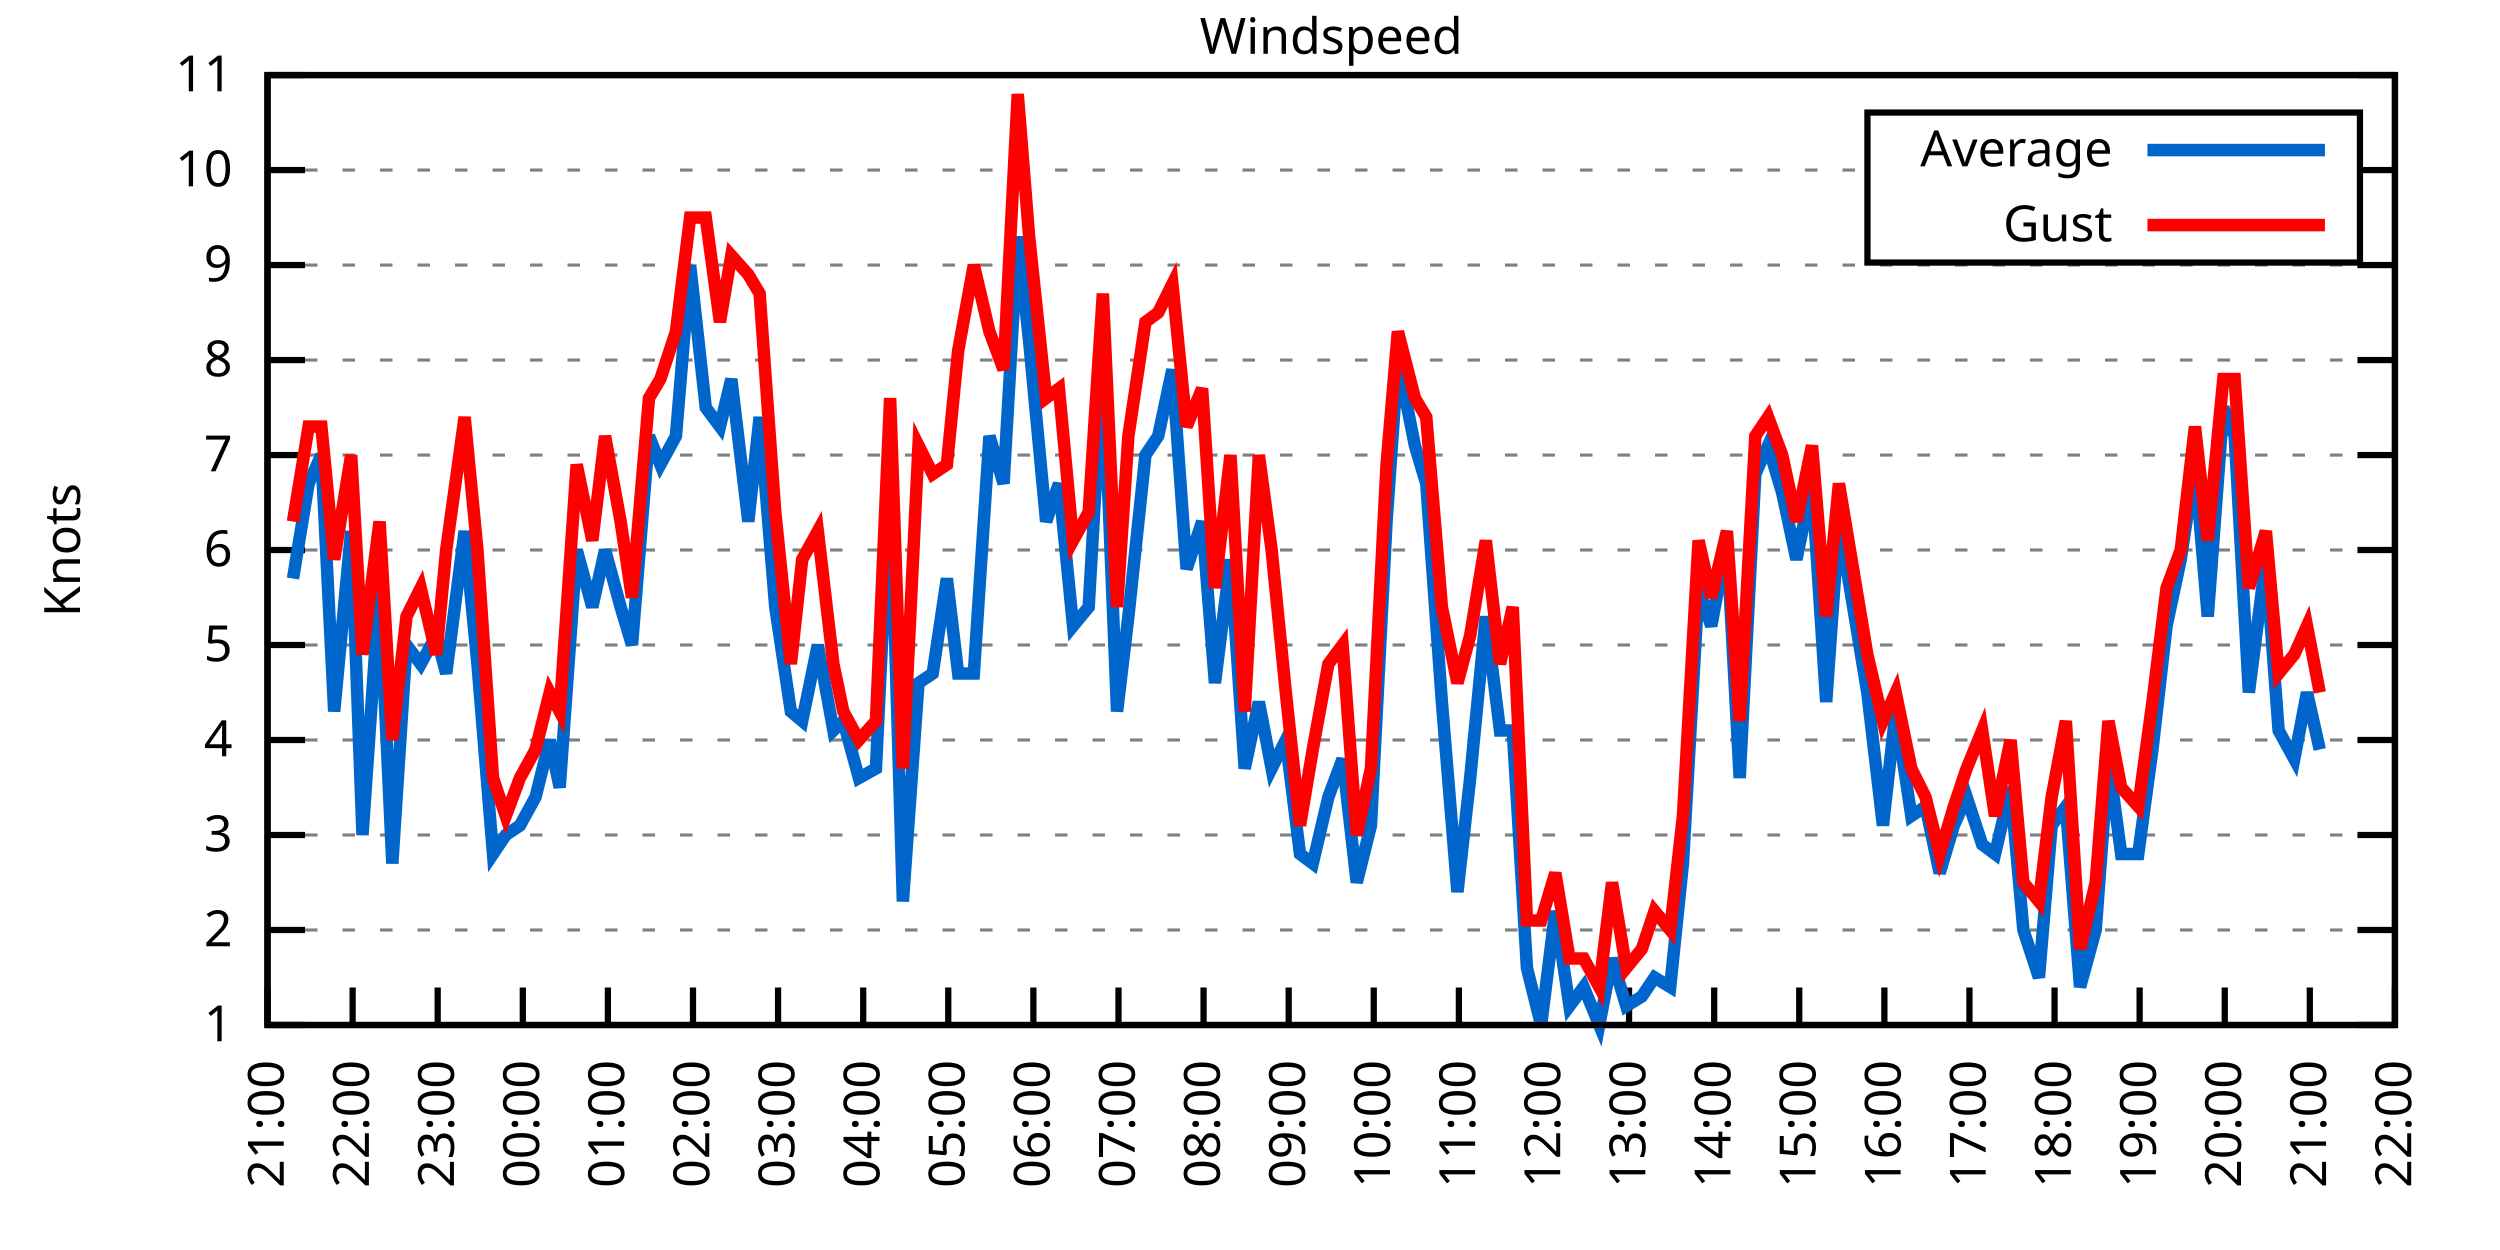
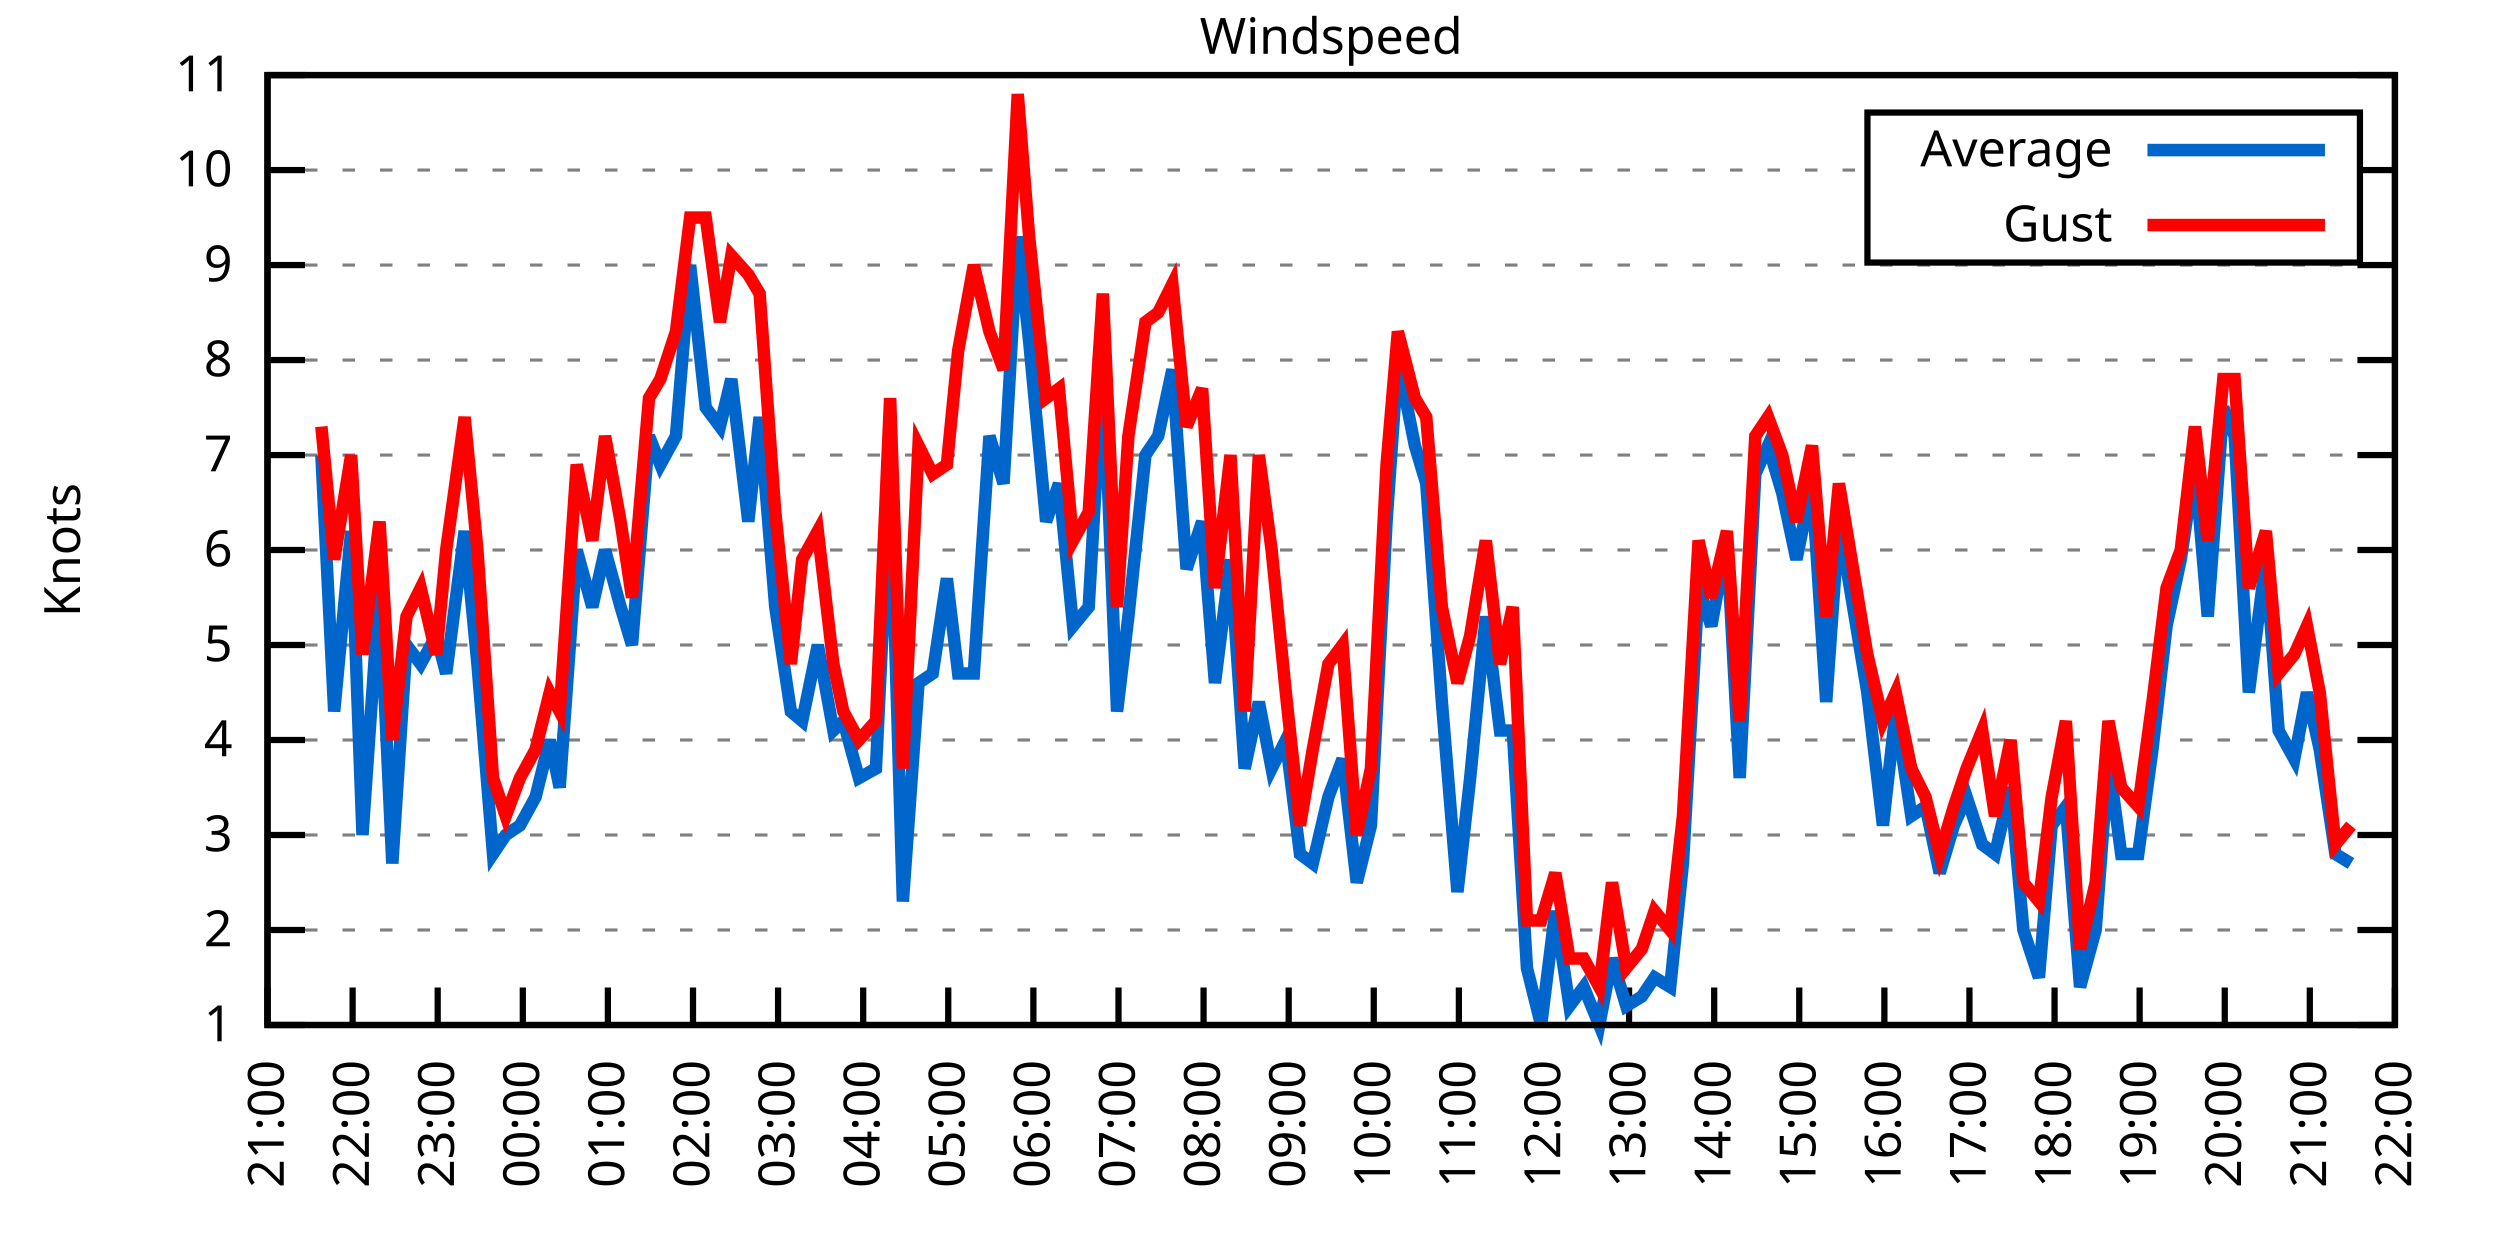
<svg xmlns="http://www.w3.org/2000/svg" xmlns:xlink="http://www.w3.org/1999/xlink" width="400" height="200" viewBox="0 0 400 200">
  <g id="gnuplot_canvas">
    <rect x="0" y="0" width="400" height="200" fill="none" />
    <defs>
      <circle id="gpDot" r="0.5" stroke-width="0.5" stroke="currentColor" />
      <path id="gpPt0" stroke-width="0.333" stroke="currentColor" d="M-1,0 h2 M0,-1 v2" />
      <path id="gpPt1" stroke-width="0.333" stroke="currentColor" d="M-1,-1 L1,1 M1,-1 L-1,1" />
      <path id="gpPt2" stroke-width="0.333" stroke="currentColor" d="M-1,0 L1,0 M0,-1 L0,1 M-1,-1 L1,1 M-1,1 L1,-1" />
      <rect id="gpPt3" stroke-width="0.333" stroke="currentColor" x="-1" y="-1" width="2" height="2" />
      <rect id="gpPt4" stroke-width="0.333" stroke="currentColor" fill="currentColor" x="-1" y="-1" width="2" height="2" />
      <circle id="gpPt5" stroke-width="0.333" stroke="currentColor" cx="0" cy="0" r="1" />
      <use xlink:href="#gpPt5" id="gpPt6" fill="currentColor" stroke="none" />
      <path id="gpPt7" stroke-width="0.333" stroke="currentColor" d="M0,-1.33 L-1.33,0.67 L1.33,0.67 z" />
      <use xlink:href="#gpPt7" id="gpPt8" fill="currentColor" stroke="none" />
      <use xlink:href="#gpPt7" id="gpPt9" stroke="currentColor" transform="rotate(180)" />
      <use xlink:href="#gpPt9" id="gpPt10" fill="currentColor" stroke="none" />
      <use xlink:href="#gpPt3" id="gpPt11" stroke="currentColor" transform="rotate(45)" />
      <use xlink:href="#gpPt11" id="gpPt12" fill="currentColor" stroke="none" />
      <path id="gpPt13" stroke-width="0.333" stroke="currentColor" d="M0,1.330 L1.265,0.411 L0.782,-1.067 L-0.782,-1.076 L-1.265,0.411 z" />
      <use xlink:href="#gpPt13" id="gpPt14" fill="currentColor" stroke="none" />
      <filter id="textbox" filterUnits="objectBoundingBox" x="0" y="0" height="1" width="1">
        <feFlood flood-color="white" flood-opacity="1" result="bgnd" />
        <feComposite in="SourceGraphic" in2="bgnd" operator="atop" />
      </filter>
      <filter id="greybox" filterUnits="objectBoundingBox" x="0" y="0" height="1" width="1">
        <feFlood flood-color="lightgrey" flood-opacity="1" result="grey" />
        <feComposite in="SourceGraphic" in2="grey" operator="atop" />
      </filter>
    </defs>
    <g fill="none" color="white" stroke="currentColor" stroke-width="1.00" stroke-linecap="butt" stroke-linejoin="miter">
</g>
    <g fill="none" color="black" stroke="currentColor" stroke-width="1.00" stroke-linecap="butt" stroke-linejoin="miter">
      <g stroke="none" shape-rendering="crispEdges">
        <polygon fill="rgb(255, 255, 255)" points="42.80,164.00 383.18,164.00 383.18,12.02 42.80,12.02 " />
      </g>
    </g>
    <g fill="none" color="black" stroke="currentColor" stroke-width="1.00" stroke-linecap="butt" stroke-linejoin="miter">
</g>
    <g fill="none" color="black" stroke="black" stroke-width="0.50" stroke-linecap="butt" stroke-linejoin="miter">
</g>
    <g fill="none" color="gray" stroke="currentColor" stroke-width="0.50" stroke-linecap="butt" stroke-linejoin="miter">
      <path stroke="gray" stroke-dasharray="2,4" class="gridline" d="M42.80,164.00 L383.19,164.00  " />
    </g>
    <g fill="none" color="gray" stroke="gray" stroke-width="1.00" stroke-linecap="butt" stroke-linejoin="miter">
</g>
    <g fill="none" color="black" stroke="currentColor" stroke-width="1.00" stroke-linecap="butt" stroke-linejoin="miter">
      <path stroke="black" d="M42.80,164.00 L48.80,164.00 M383.19,164.00 L377.19,164.00  " />
      <g transform="translate(37.20,166.60)" stroke="none" fill="black" font-family="Sans" font-size="8.00" text-anchor="end">
        <text>
          <tspan font-family="Sans"> 1</tspan>
        </text>
      </g>
    </g>
    <g fill="none" color="black" stroke="currentColor" stroke-width="1.00" stroke-linecap="butt" stroke-linejoin="miter">
</g>
    <g fill="none" color="black" stroke="black" stroke-width="0.50" stroke-linecap="butt" stroke-linejoin="miter">
</g>
    <g fill="none" color="gray" stroke="currentColor" stroke-width="0.50" stroke-linecap="butt" stroke-linejoin="miter">
      <path stroke="gray" stroke-dasharray="2,4" class="gridline" d="M42.80,148.80 L383.19,148.80  " />
    </g>
    <g fill="none" color="gray" stroke="gray" stroke-width="1.00" stroke-linecap="butt" stroke-linejoin="miter">
</g>
    <g fill="none" color="black" stroke="currentColor" stroke-width="1.00" stroke-linecap="butt" stroke-linejoin="miter">
      <path stroke="black" d="M42.80,148.80 L48.80,148.80 M383.19,148.80 L377.19,148.80  " />
      <g transform="translate(37.20,151.40)" stroke="none" fill="black" font-family="Sans" font-size="8.00" text-anchor="end">
        <text>
          <tspan font-family="Sans"> 2</tspan>
        </text>
      </g>
    </g>
    <g fill="none" color="black" stroke="currentColor" stroke-width="1.00" stroke-linecap="butt" stroke-linejoin="miter">
</g>
    <g fill="none" color="black" stroke="black" stroke-width="0.50" stroke-linecap="butt" stroke-linejoin="miter">
</g>
    <g fill="none" color="gray" stroke="currentColor" stroke-width="0.50" stroke-linecap="butt" stroke-linejoin="miter">
      <path stroke="gray" stroke-dasharray="2,4" class="gridline" d="M42.80,133.60 L383.19,133.60  " />
    </g>
    <g fill="none" color="gray" stroke="gray" stroke-width="1.00" stroke-linecap="butt" stroke-linejoin="miter">
</g>
    <g fill="none" color="black" stroke="currentColor" stroke-width="1.00" stroke-linecap="butt" stroke-linejoin="miter">
      <path stroke="black" d="M42.80,133.60 L48.80,133.60 M383.19,133.60 L377.19,133.60  " />
      <g transform="translate(37.20,136.20)" stroke="none" fill="black" font-family="Sans" font-size="8.00" text-anchor="end">
        <text>
          <tspan font-family="Sans"> 3</tspan>
        </text>
      </g>
    </g>
    <g fill="none" color="black" stroke="currentColor" stroke-width="1.00" stroke-linecap="butt" stroke-linejoin="miter">
</g>
    <g fill="none" color="black" stroke="black" stroke-width="0.50" stroke-linecap="butt" stroke-linejoin="miter">
</g>
    <g fill="none" color="gray" stroke="currentColor" stroke-width="0.50" stroke-linecap="butt" stroke-linejoin="miter">
      <path stroke="gray" stroke-dasharray="2,4" class="gridline" d="M42.80,118.40 L383.19,118.40  " />
    </g>
    <g fill="none" color="gray" stroke="gray" stroke-width="1.00" stroke-linecap="butt" stroke-linejoin="miter">
</g>
    <g fill="none" color="black" stroke="currentColor" stroke-width="1.00" stroke-linecap="butt" stroke-linejoin="miter">
      <path stroke="black" d="M42.80,118.40 L48.80,118.40 M383.19,118.40 L377.19,118.40  " />
      <g transform="translate(37.20,121.00)" stroke="none" fill="black" font-family="Sans" font-size="8.00" text-anchor="end">
        <text>
          <tspan font-family="Sans"> 4</tspan>
        </text>
      </g>
    </g>
    <g fill="none" color="black" stroke="currentColor" stroke-width="1.00" stroke-linecap="butt" stroke-linejoin="miter">
</g>
    <g fill="none" color="black" stroke="black" stroke-width="0.50" stroke-linecap="butt" stroke-linejoin="miter">
</g>
    <g fill="none" color="gray" stroke="currentColor" stroke-width="0.50" stroke-linecap="butt" stroke-linejoin="miter">
      <path stroke="gray" stroke-dasharray="2,4" class="gridline" d="M42.80,103.20 L383.19,103.20  " />
    </g>
    <g fill="none" color="gray" stroke="gray" stroke-width="1.00" stroke-linecap="butt" stroke-linejoin="miter">
</g>
    <g fill="none" color="black" stroke="currentColor" stroke-width="1.00" stroke-linecap="butt" stroke-linejoin="miter">
      <path stroke="black" d="M42.80,103.20 L48.80,103.20 M383.19,103.20 L377.19,103.20  " />
      <g transform="translate(37.20,105.80)" stroke="none" fill="black" font-family="Sans" font-size="8.00" text-anchor="end">
        <text>
          <tspan font-family="Sans"> 5</tspan>
        </text>
      </g>
    </g>
    <g fill="none" color="black" stroke="currentColor" stroke-width="1.00" stroke-linecap="butt" stroke-linejoin="miter">
</g>
    <g fill="none" color="black" stroke="black" stroke-width="0.50" stroke-linecap="butt" stroke-linejoin="miter">
</g>
    <g fill="none" color="gray" stroke="currentColor" stroke-width="0.50" stroke-linecap="butt" stroke-linejoin="miter">
      <path stroke="gray" stroke-dasharray="2,4" class="gridline" d="M42.80,88.00 L383.19,88.00  " />
    </g>
    <g fill="none" color="gray" stroke="gray" stroke-width="1.00" stroke-linecap="butt" stroke-linejoin="miter">
</g>
    <g fill="none" color="black" stroke="currentColor" stroke-width="1.00" stroke-linecap="butt" stroke-linejoin="miter">
      <path stroke="black" d="M42.80,88.00 L48.80,88.00 M383.19,88.00 L377.19,88.00  " />
      <g transform="translate(37.20,90.60)" stroke="none" fill="black" font-family="Sans" font-size="8.00" text-anchor="end">
        <text>
          <tspan font-family="Sans"> 6</tspan>
        </text>
      </g>
    </g>
    <g fill="none" color="black" stroke="currentColor" stroke-width="1.00" stroke-linecap="butt" stroke-linejoin="miter">
</g>
    <g fill="none" color="black" stroke="black" stroke-width="0.50" stroke-linecap="butt" stroke-linejoin="miter">
</g>
    <g fill="none" color="gray" stroke="currentColor" stroke-width="0.50" stroke-linecap="butt" stroke-linejoin="miter">
      <path stroke="gray" stroke-dasharray="2,4" class="gridline" d="M42.80,72.81 L383.19,72.81  " />
    </g>
    <g fill="none" color="gray" stroke="gray" stroke-width="1.00" stroke-linecap="butt" stroke-linejoin="miter">
</g>
    <g fill="none" color="black" stroke="currentColor" stroke-width="1.00" stroke-linecap="butt" stroke-linejoin="miter">
      <path stroke="black" d="M42.80,72.81 L48.80,72.81 M383.19,72.81 L377.19,72.81  " />
      <g transform="translate(37.20,75.41)" stroke="none" fill="black" font-family="Sans" font-size="8.00" text-anchor="end">
        <text>
          <tspan font-family="Sans"> 7</tspan>
        </text>
      </g>
    </g>
    <g fill="none" color="black" stroke="currentColor" stroke-width="1.00" stroke-linecap="butt" stroke-linejoin="miter">
</g>
    <g fill="none" color="black" stroke="black" stroke-width="0.50" stroke-linecap="butt" stroke-linejoin="miter">
</g>
    <g fill="none" color="gray" stroke="currentColor" stroke-width="0.50" stroke-linecap="butt" stroke-linejoin="miter">
      <path stroke="gray" stroke-dasharray="2,4" class="gridline" d="M42.80,57.61 L383.19,57.61  " />
    </g>
    <g fill="none" color="gray" stroke="gray" stroke-width="1.00" stroke-linecap="butt" stroke-linejoin="miter">
</g>
    <g fill="none" color="black" stroke="currentColor" stroke-width="1.00" stroke-linecap="butt" stroke-linejoin="miter">
      <path stroke="black" d="M42.80,57.61 L48.80,57.61 M383.19,57.61 L377.19,57.61  " />
      <g transform="translate(37.20,60.21)" stroke="none" fill="black" font-family="Sans" font-size="8.00" text-anchor="end">
        <text>
          <tspan font-family="Sans"> 8</tspan>
        </text>
      </g>
    </g>
    <g fill="none" color="black" stroke="currentColor" stroke-width="1.00" stroke-linecap="butt" stroke-linejoin="miter">
</g>
    <g fill="none" color="black" stroke="black" stroke-width="0.50" stroke-linecap="butt" stroke-linejoin="miter">
</g>
    <g fill="none" color="gray" stroke="currentColor" stroke-width="0.50" stroke-linecap="butt" stroke-linejoin="miter">
      <path stroke="gray" stroke-dasharray="2,4" class="gridline" d="M42.80,42.41 L383.19,42.41  " />
    </g>
    <g fill="none" color="gray" stroke="gray" stroke-width="1.00" stroke-linecap="butt" stroke-linejoin="miter">
</g>
    <g fill="none" color="black" stroke="currentColor" stroke-width="1.00" stroke-linecap="butt" stroke-linejoin="miter">
      <path stroke="black" d="M42.80,42.41 L48.80,42.41 M383.19,42.41 L377.19,42.41  " />
      <g transform="translate(37.20,45.01)" stroke="none" fill="black" font-family="Sans" font-size="8.00" text-anchor="end">
        <text>
          <tspan font-family="Sans"> 9</tspan>
        </text>
      </g>
    </g>
    <g fill="none" color="black" stroke="currentColor" stroke-width="1.00" stroke-linecap="butt" stroke-linejoin="miter">
</g>
    <g fill="none" color="black" stroke="black" stroke-width="0.50" stroke-linecap="butt" stroke-linejoin="miter">
</g>
    <g fill="none" color="gray" stroke="currentColor" stroke-width="0.50" stroke-linecap="butt" stroke-linejoin="miter">
      <path stroke="gray" stroke-dasharray="2,4" class="gridline" d="M42.80,27.21 L298.79,27.21 M377.59,27.21 L383.19,27.21  " />
    </g>
    <g fill="none" color="gray" stroke="gray" stroke-width="1.00" stroke-linecap="butt" stroke-linejoin="miter">
</g>
    <g fill="none" color="black" stroke="currentColor" stroke-width="1.00" stroke-linecap="butt" stroke-linejoin="miter">
      <path stroke="black" d="M42.80,27.21 L48.80,27.21 M383.19,27.21 L377.19,27.21  " />
      <g transform="translate(37.20,29.81)" stroke="none" fill="black" font-family="Sans" font-size="8.00" text-anchor="end">
        <text>
          <tspan font-family="Sans"> 10</tspan>
        </text>
      </g>
    </g>
    <g fill="none" color="black" stroke="currentColor" stroke-width="1.00" stroke-linecap="butt" stroke-linejoin="miter">
</g>
    <g fill="none" color="black" stroke="black" stroke-width="0.50" stroke-linecap="butt" stroke-linejoin="miter">
</g>
    <g fill="none" color="gray" stroke="currentColor" stroke-width="0.50" stroke-linecap="butt" stroke-linejoin="miter">
      <path stroke="gray" stroke-dasharray="2,4" class="gridline" d="M42.80,12.01 L383.19,12.01  " />
    </g>
    <g fill="none" color="gray" stroke="gray" stroke-width="1.00" stroke-linecap="butt" stroke-linejoin="miter">
</g>
    <g fill="none" color="black" stroke="currentColor" stroke-width="1.00" stroke-linecap="butt" stroke-linejoin="miter">
      <path stroke="black" d="M42.80,12.01 L48.80,12.01 M383.19,12.01 L377.19,12.01  " />
      <g transform="translate(37.20,14.61)" stroke="none" fill="black" font-family="Sans" font-size="8.00" text-anchor="end">
        <text>
          <tspan font-family="Sans"> 11</tspan>
        </text>
      </g>
    </g>
    <g fill="none" color="black" stroke="currentColor" stroke-width="1.00" stroke-linecap="butt" stroke-linejoin="miter">
      <path stroke="black" d="M42.80,164.00 L42.80,158.00  " />
      <g transform="translate(45.40,169.60) rotate(270.00)" stroke="none" fill="black" font-family="Sans" font-size="8.00" text-anchor="end">
        <text>
          <tspan font-family="Sans">21:00</tspan>
        </text>
      </g>
    </g>
    <g fill="none" color="black" stroke="currentColor" stroke-width="1.00" stroke-linecap="butt" stroke-linejoin="miter">
      <path stroke="black" d="M56.42,164.00 L56.42,158.00  " />
      <g transform="translate(59.02,169.60) rotate(270.00)" stroke="none" fill="black" font-family="Sans" font-size="8.00" text-anchor="end">
        <text>
          <tspan font-family="Sans">22:00</tspan>
        </text>
      </g>
    </g>
    <g fill="none" color="black" stroke="currentColor" stroke-width="1.00" stroke-linecap="butt" stroke-linejoin="miter">
      <path stroke="black" d="M70.03,164.00 L70.03,158.00  " />
      <g transform="translate(72.63,169.60) rotate(270.00)" stroke="none" fill="black" font-family="Sans" font-size="8.00" text-anchor="end">
        <text>
          <tspan font-family="Sans">23:00</tspan>
        </text>
      </g>
    </g>
    <g fill="none" color="black" stroke="currentColor" stroke-width="1.00" stroke-linecap="butt" stroke-linejoin="miter">
      <path stroke="black" d="M83.65,164.00 L83.65,158.00  " />
      <g transform="translate(86.25,169.60) rotate(270.00)" stroke="none" fill="black" font-family="Sans" font-size="8.00" text-anchor="end">
        <text>
          <tspan font-family="Sans">00:00</tspan>
        </text>
      </g>
    </g>
    <g fill="none" color="black" stroke="currentColor" stroke-width="1.00" stroke-linecap="butt" stroke-linejoin="miter">
      <path stroke="black" d="M97.26,164.00 L97.26,158.00  " />
      <g transform="translate(99.86,169.60) rotate(270.00)" stroke="none" fill="black" font-family="Sans" font-size="8.00" text-anchor="end">
        <text>
          <tspan font-family="Sans">01:00</tspan>
        </text>
      </g>
    </g>
    <g fill="none" color="black" stroke="currentColor" stroke-width="1.00" stroke-linecap="butt" stroke-linejoin="miter">
      <path stroke="black" d="M110.88,164.00 L110.88,158.00  " />
      <g transform="translate(113.48,169.60) rotate(270.00)" stroke="none" fill="black" font-family="Sans" font-size="8.00" text-anchor="end">
        <text>
          <tspan font-family="Sans">02:00</tspan>
        </text>
      </g>
    </g>
    <g fill="none" color="black" stroke="currentColor" stroke-width="1.00" stroke-linecap="butt" stroke-linejoin="miter">
      <path stroke="black" d="M124.49,164.00 L124.49,158.00  " />
      <g transform="translate(127.09,169.60) rotate(270.00)" stroke="none" fill="black" font-family="Sans" font-size="8.00" text-anchor="end">
        <text>
          <tspan font-family="Sans">03:00</tspan>
        </text>
      </g>
    </g>
    <g fill="none" color="black" stroke="currentColor" stroke-width="1.00" stroke-linecap="butt" stroke-linejoin="miter">
      <path stroke="black" d="M138.11,164.00 L138.11,158.00  " />
      <g transform="translate(140.71,169.60) rotate(270.00)" stroke="none" fill="black" font-family="Sans" font-size="8.00" text-anchor="end">
        <text>
          <tspan font-family="Sans">04:00</tspan>
        </text>
      </g>
    </g>
    <g fill="none" color="black" stroke="currentColor" stroke-width="1.00" stroke-linecap="butt" stroke-linejoin="miter">
      <path stroke="black" d="M151.72,164.00 L151.72,158.00  " />
      <g transform="translate(154.32,169.60) rotate(270.00)" stroke="none" fill="black" font-family="Sans" font-size="8.00" text-anchor="end">
        <text>
          <tspan font-family="Sans">05:00</tspan>
        </text>
      </g>
    </g>
    <g fill="none" color="black" stroke="currentColor" stroke-width="1.00" stroke-linecap="butt" stroke-linejoin="miter">
      <path stroke="black" d="M165.34,164.00 L165.34,158.00  " />
      <g transform="translate(167.94,169.60) rotate(270.00)" stroke="none" fill="black" font-family="Sans" font-size="8.00" text-anchor="end">
        <text>
          <tspan font-family="Sans">06:00</tspan>
        </text>
      </g>
    </g>
    <g fill="none" color="black" stroke="currentColor" stroke-width="1.00" stroke-linecap="butt" stroke-linejoin="miter">
      <path stroke="black" d="M178.96,164.00 L178.96,158.00  " />
      <g transform="translate(181.56,169.60) rotate(270.00)" stroke="none" fill="black" font-family="Sans" font-size="8.00" text-anchor="end">
        <text>
          <tspan font-family="Sans">07:00</tspan>
        </text>
      </g>
    </g>
    <g fill="none" color="black" stroke="currentColor" stroke-width="1.00" stroke-linecap="butt" stroke-linejoin="miter">
      <path stroke="black" d="M192.57,164.00 L192.57,158.00  " />
      <g transform="translate(195.17,169.60) rotate(270.00)" stroke="none" fill="black" font-family="Sans" font-size="8.00" text-anchor="end">
        <text>
          <tspan font-family="Sans">08:00</tspan>
        </text>
      </g>
    </g>
    <g fill="none" color="black" stroke="currentColor" stroke-width="1.00" stroke-linecap="butt" stroke-linejoin="miter">
      <path stroke="black" d="M206.19,164.00 L206.19,158.00  " />
      <g transform="translate(208.79,169.60) rotate(270.00)" stroke="none" fill="black" font-family="Sans" font-size="8.00" text-anchor="end">
        <text>
          <tspan font-family="Sans">09:00</tspan>
        </text>
      </g>
    </g>
    <g fill="none" color="black" stroke="currentColor" stroke-width="1.00" stroke-linecap="butt" stroke-linejoin="miter">
      <path stroke="black" d="M219.80,164.00 L219.80,158.00  " />
      <g transform="translate(222.40,169.60) rotate(270.00)" stroke="none" fill="black" font-family="Sans" font-size="8.00" text-anchor="end">
        <text>
          <tspan font-family="Sans">10:00</tspan>
        </text>
      </g>
    </g>
    <g fill="none" color="black" stroke="currentColor" stroke-width="1.00" stroke-linecap="butt" stroke-linejoin="miter">
      <path stroke="black" d="M233.42,164.00 L233.42,158.00  " />
      <g transform="translate(236.02,169.60) rotate(270.00)" stroke="none" fill="black" font-family="Sans" font-size="8.00" text-anchor="end">
        <text>
          <tspan font-family="Sans">11:00</tspan>
        </text>
      </g>
    </g>
    <g fill="none" color="black" stroke="currentColor" stroke-width="1.00" stroke-linecap="butt" stroke-linejoin="miter">
      <path stroke="black" d="M247.03,164.00 L247.03,158.00  " />
      <g transform="translate(249.63,169.60) rotate(270.00)" stroke="none" fill="black" font-family="Sans" font-size="8.00" text-anchor="end">
        <text>
          <tspan font-family="Sans">12:00</tspan>
        </text>
      </g>
    </g>
    <g fill="none" color="black" stroke="currentColor" stroke-width="1.00" stroke-linecap="butt" stroke-linejoin="miter">
      <path stroke="black" d="M260.65,164.00 L260.65,158.00  " />
      <g transform="translate(263.25,169.60) rotate(270.00)" stroke="none" fill="black" font-family="Sans" font-size="8.00" text-anchor="end">
        <text>
          <tspan font-family="Sans">13:00</tspan>
        </text>
      </g>
    </g>
    <g fill="none" color="black" stroke="currentColor" stroke-width="1.00" stroke-linecap="butt" stroke-linejoin="miter">
      <path stroke="black" d="M274.27,164.00 L274.27,158.00  " />
      <g transform="translate(276.87,169.60) rotate(270.00)" stroke="none" fill="black" font-family="Sans" font-size="8.00" text-anchor="end">
        <text>
          <tspan font-family="Sans">14:00</tspan>
        </text>
      </g>
    </g>
    <g fill="none" color="black" stroke="currentColor" stroke-width="1.00" stroke-linecap="butt" stroke-linejoin="miter">
      <path stroke="black" d="M287.88,164.00 L287.88,158.00  " />
      <g transform="translate(290.48,169.60) rotate(270.00)" stroke="none" fill="black" font-family="Sans" font-size="8.00" text-anchor="end">
        <text>
          <tspan font-family="Sans">15:00</tspan>
        </text>
      </g>
    </g>
    <g fill="none" color="black" stroke="currentColor" stroke-width="1.00" stroke-linecap="butt" stroke-linejoin="miter">
      <path stroke="black" d="M301.50,164.00 L301.50,158.00  " />
      <g transform="translate(304.10,169.60) rotate(270.00)" stroke="none" fill="black" font-family="Sans" font-size="8.00" text-anchor="end">
        <text>
          <tspan font-family="Sans">16:00</tspan>
        </text>
      </g>
    </g>
    <g fill="none" color="black" stroke="currentColor" stroke-width="1.00" stroke-linecap="butt" stroke-linejoin="miter">
      <path stroke="black" d="M315.11,164.00 L315.11,158.00  " />
      <g transform="translate(317.71,169.60) rotate(270.00)" stroke="none" fill="black" font-family="Sans" font-size="8.00" text-anchor="end">
        <text>
          <tspan font-family="Sans">17:00</tspan>
        </text>
      </g>
    </g>
    <g fill="none" color="black" stroke="currentColor" stroke-width="1.00" stroke-linecap="butt" stroke-linejoin="miter">
      <path stroke="black" d="M328.73,164.00 L328.73,158.00  " />
      <g transform="translate(331.33,169.60) rotate(270.00)" stroke="none" fill="black" font-family="Sans" font-size="8.00" text-anchor="end">
        <text>
          <tspan font-family="Sans">18:00</tspan>
        </text>
      </g>
    </g>
    <g fill="none" color="black" stroke="currentColor" stroke-width="1.00" stroke-linecap="butt" stroke-linejoin="miter">
      <path stroke="black" d="M342.34,164.00 L342.34,158.00  " />
      <g transform="translate(344.94,169.60) rotate(270.00)" stroke="none" fill="black" font-family="Sans" font-size="8.00" text-anchor="end">
        <text>
          <tspan font-family="Sans">19:00</tspan>
        </text>
      </g>
    </g>
    <g fill="none" color="black" stroke="currentColor" stroke-width="1.00" stroke-linecap="butt" stroke-linejoin="miter">
      <path stroke="black" d="M355.96,164.00 L355.96,158.00  " />
      <g transform="translate(358.56,169.60) rotate(270.00)" stroke="none" fill="black" font-family="Sans" font-size="8.00" text-anchor="end">
        <text>
          <tspan font-family="Sans">20:00</tspan>
        </text>
      </g>
    </g>
    <g fill="none" color="black" stroke="currentColor" stroke-width="1.00" stroke-linecap="butt" stroke-linejoin="miter">
      <path stroke="black" d="M369.57,164.00 L369.57,158.00  " />
      <g transform="translate(372.17,169.60) rotate(270.00)" stroke="none" fill="black" font-family="Sans" font-size="8.00" text-anchor="end">
        <text>
          <tspan font-family="Sans">21:00</tspan>
        </text>
      </g>
    </g>
    <g fill="none" color="black" stroke="currentColor" stroke-width="1.00" stroke-linecap="butt" stroke-linejoin="miter">
      <path stroke="black" d="M383.19,164.00 L383.19,158.00  " />
      <g transform="translate(385.79,169.60) rotate(270.00)" stroke="none" fill="black" font-family="Sans" font-size="8.00" text-anchor="end">
        <text>
          <tspan font-family="Sans">22:00</tspan>
        </text>
      </g>
    </g>
    <g fill="none" color="black" stroke="currentColor" stroke-width="1.00" stroke-linecap="butt" stroke-linejoin="miter">
</g>
    <g fill="none" color="black" stroke="currentColor" stroke-width="1.00" stroke-linecap="butt" stroke-linejoin="miter">
      <path stroke="black" d="M42.80,12.01 L42.80,164.00 L383.19,164.00 L383.19,12.01 L42.80,12.01 Z  " />
    </g>
    <g fill="none" color="black" stroke="currentColor" stroke-width="1.00" stroke-linecap="butt" stroke-linejoin="miter">
</g>
    <g fill="none" color="black" stroke="currentColor" stroke-width="1.00" stroke-linecap="butt" stroke-linejoin="miter">
      <path stroke="black" d="M298.79,42.01 L298.79,18.01 L377.59,18.01 L377.59,42.01 L298.79,42.01 Z  " />
    </g>
    <g id="Windspeed_plot_1">
      <g fill="none" color="white" stroke="black" stroke-width="2.00" stroke-linecap="butt" stroke-linejoin="miter">
</g>
      <g fill="none" color="black" stroke="currentColor" stroke-width="2.00" stroke-linecap="butt" stroke-linejoin="miter">
        <g transform="translate(337.99,26.61)" stroke="none" fill="black" font-family="Sans" font-size="8.00" text-anchor="end">
          <text>
            <tspan font-family="Sans">Average</tspan>
          </text>
        </g>
      </g>
      <g fill="none" color="black" stroke="currentColor" stroke-width="2.00" stroke-linecap="butt" stroke-linejoin="miter">
-         <path stroke="rgb(  0, 102, 204)" d="M343.59,24.01 L371.99,24.01 M46.88,92.56 L49.38,77.37 L51.42,72.81 L53.47,113.84 L56.19,84.97 L58.00,133.60   L60.73,94.08 L62.77,138.16 L65.04,103.20 L67.31,106.24 L69.80,101.68 L71.39,107.76 L74.34,84.97 L76.39,106.24   L78.88,136.64 L80.92,133.60 L83.19,132.08 L85.69,127.52 L87.96,118.40 L89.55,126.00 L92.27,88.00 L94.77,97.12   L96.81,88.00 L99.30,97.12 L101.12,103.20 L103.84,69.77 L105.66,74.33 L108.15,69.77 L110.42,42.41 L112.92,65.21   L115.19,68.25 L117.01,60.65 L119.73,83.45 L121.54,66.73 L124.04,97.12 L126.54,113.84 L128.35,115.36 L130.85,103.20   L133.34,116.88 L134.93,115.36 L137.43,124.48 L140.15,122.96 L142.42,75.85 L144.46,144.24 L146.96,109.28 L149.23,107.76   L151.50,92.56 L153.31,107.76 L155.81,107.76 L158.31,69.77 L160.57,77.37 L162.84,37.85 L164.66,54.57 L167.38,83.45   L169.43,77.37 L171.69,100.16 L174.19,97.12 L176.46,57.61 L178.73,113.84 L180.54,98.64 L183.27,72.81 L185.31,69.77   L187.58,59.13 L189.85,91.04 L192.34,83.45 L194.39,109.28 L196.88,89.52 L199.15,122.96 L201.42,112.32 L203.46,122.96   L205.73,118.40 L208.00,136.64 L210.04,138.16 L212.54,127.52 L214.81,121.44 L217.08,141.20 L219.35,132.08 L221.85,83.45   L223.66,57.61 L226.38,71.29 L228.20,77.37 L230.70,112.32 L233.19,142.72 L235.23,124.48 L237.73,98.64 L240.00,116.88   L242.04,116.88 L244.31,154.88 L246.58,164.00 L248.85,145.76 L251.12,160.96 L253.39,157.92 L255.88,164.00 L257.93,153.36   L260.20,160.96 L262.69,159.44 L264.73,156.40 L267.23,157.92 L269.27,138.16 L271.77,94.08 L273.81,100.16 L276.31,86.49   L278.35,124.48 L280.85,75.85 L282.89,71.29 L285.16,78.89 L287.43,89.52 L289.92,77.37 L292.19,112.32 L294.23,83.45   L296.50,97.12 L298.77,110.80 L301.27,132.08 L303.31,113.84 L305.81,130.56 L308.08,129.04 L310.35,139.68 L312.62,132.08   L314.66,127.52 L317.15,135.12 L319.20,136.64 L321.69,126.00 L323.74,148.80 L326.23,156.40 L328.27,132.08 L330.54,129.04   L332.81,157.92 L335.31,148.80 L337.35,121.44 L339.39,136.64 L342.12,136.64 L344.39,119.92 L346.65,100.16 L348.92,89.52   L351.19,74.33 L353.24,98.64 L355.73,65.21 L357.55,69.77 L359.82,110.80 L362.54,89.52 L364.58,116.88 L367.08,121.44   L369.12,110.80 L371.16,119.92  " />
+         <path stroke="rgb(  0, 102, 204)" d="M343.59,24.01 L371.99,24.01 M51.42,72.81 L53.47,113.84 L56.19,84.97 L58.00,133.60 L60.73,94.08 L62.77,138.16   L65.04,103.20 L67.31,106.24 L69.80,101.68 L71.39,107.76 L74.34,84.97 L76.39,106.24 L78.88,136.64 L80.92,133.60   L83.19,132.08 L85.69,127.52 L87.96,118.40 L89.55,126.00 L92.27,88.00 L94.77,97.12 L96.81,88.00 L99.30,97.12   L101.12,103.20 L103.84,69.77 L105.66,74.33 L108.15,69.77 L110.42,42.41 L112.92,65.21 L115.19,68.25 L117.01,60.65   L119.73,83.45 L121.54,66.73 L124.04,97.12 L126.54,113.84 L128.35,115.36 L130.85,103.20 L133.34,116.88 L134.93,115.36   L137.43,124.48 L140.15,122.96 L142.42,75.85 L144.46,144.24 L146.96,109.28 L149.23,107.76 L151.50,92.56 L153.31,107.76   L155.81,107.76 L158.31,69.77 L160.57,77.37 L162.84,37.85 L164.66,54.57 L167.38,83.45 L169.43,77.37 L171.69,100.16   L174.19,97.12 L176.46,57.61 L178.73,113.84 L180.54,98.64 L183.27,72.81 L185.31,69.77 L187.58,59.13 L189.85,91.04   L192.34,83.45 L194.39,109.28 L196.88,89.52 L199.15,122.96 L201.42,112.32 L203.46,122.96 L205.73,118.40 L208.00,136.64   L210.04,138.16 L212.54,127.52 L214.81,121.44 L217.08,141.20 L219.35,132.08 L221.85,83.45 L223.66,57.61 L226.38,71.29   L228.20,77.37 L230.70,112.32 L233.19,142.72 L235.23,124.48 L237.73,98.64 L240.00,116.88 L242.04,116.88 L244.31,154.88   L246.58,164.00 L248.85,145.76 L251.12,160.96 L253.39,157.92 L255.88,164.00 L257.93,153.36 L260.20,160.96 L262.69,159.44   L264.73,156.40 L267.23,157.92 L269.27,138.16 L271.77,94.08 L273.81,100.16 L276.31,86.49 L278.35,124.48 L280.85,75.85   L282.89,71.29 L285.16,78.89 L287.43,89.52 L289.92,77.37 L292.19,112.32 L294.23,83.45 L296.50,97.12 L298.77,110.80   L301.27,132.08 L303.31,113.84 L305.81,130.56 L308.08,129.04 L310.35,139.68 L312.62,132.08 L314.66,127.52 L317.15,135.12   L319.20,136.64 L321.69,126.00 L323.74,148.80 L326.23,156.40 L328.27,132.08 L330.54,129.04 L332.81,157.92 L335.31,148.80   L337.35,121.44 L339.39,136.64 L342.12,136.64 L344.39,119.92 L346.65,100.16 L348.92,89.52 L351.19,74.33 L353.24,98.64   L355.73,65.21 L357.55,69.77 L359.82,110.80 L362.54,89.52 L364.58,116.88 L367.08,121.44 L369.12,110.80 L371.16,119.92   L373.66,136.64 L376.16,138.16  " />
      </g>
    </g>
    <g id="Windspeed_plot_2">
      <g fill="none" color="black" stroke="currentColor" stroke-width="2.00" stroke-linecap="butt" stroke-linejoin="miter">
        <g transform="translate(337.99,38.61)" stroke="none" fill="black" font-family="Sans" font-size="8.00" text-anchor="end">
          <text>
            <tspan font-family="Sans">Gust</tspan>
          </text>
        </g>
      </g>
      <g fill="none" color="black" stroke="currentColor" stroke-width="2.00" stroke-linecap="butt" stroke-linejoin="miter">
-         <path stroke="rgb(255,   0,   0)" d="M343.59,36.01 L371.99,36.01 M46.88,83.45 L49.38,68.25 L51.42,68.25 L53.47,89.52 L56.19,72.81 L58.00,104.72   L60.73,83.45 L62.77,118.40 L65.04,98.64 L67.31,94.08 L69.80,104.72 L71.39,88.00 L74.34,66.73 L76.39,88.00   L78.88,124.48 L80.92,130.56 L83.19,124.48 L85.69,119.92 L87.96,110.80 L89.55,113.84 L92.27,74.33 L94.77,86.49   L96.81,69.77 L99.30,83.45 L101.12,95.60 L103.84,63.69 L105.66,60.65 L108.15,53.05 L110.42,34.81 L112.92,34.81   L115.19,51.53 L117.01,40.89 L119.73,43.93 L121.54,46.97 L124.04,81.93 L126.54,106.24 L128.35,89.52 L130.85,84.97   L133.34,106.24 L134.93,113.84 L137.43,118.40 L140.15,115.36 L142.42,63.69 L144.46,122.96 L146.96,71.29 L149.23,75.85   L151.50,74.33 L153.31,56.09 L155.81,42.41 L158.31,53.05 L160.57,59.13 L162.84,15.05 L164.66,37.85 L167.38,63.69   L169.43,62.17 L171.69,86.49 L174.19,81.93 L176.46,46.97 L178.73,97.12 L180.54,69.77 L183.27,51.53 L185.31,50.01   L187.58,45.45 L189.85,68.25 L192.34,62.17 L194.39,94.08 L196.88,72.81 L199.15,113.84 L201.42,72.81 L203.46,88.00   L205.73,110.80 L208.00,132.08 L210.04,119.92 L212.54,106.24 L214.81,103.20 L217.08,133.60 L219.35,122.96 L221.85,74.33   L223.66,53.05 L226.38,63.69 L228.20,66.73 L230.70,97.12 L233.19,109.28 L235.23,101.68 L237.73,86.49 L240.00,106.24   L242.04,97.12 L244.31,147.28 L246.58,147.28 L248.85,139.68 L251.12,153.36 L253.39,153.36 L255.88,157.92 L257.93,141.20   L260.20,154.88 L262.69,151.84 L264.73,145.76 L267.23,148.80 L269.27,130.56 L271.77,86.49 L273.81,95.60 L276.31,84.97   L278.35,115.36 L280.85,69.77 L282.89,66.73 L285.16,72.81 L287.43,83.45 L289.92,71.29 L292.19,98.64 L294.23,77.37   L296.50,91.04 L298.77,104.72 L301.27,115.36 L303.31,110.80 L305.81,122.96 L308.08,127.52 L310.35,136.64 L312.62,129.04   L314.66,122.96 L317.15,116.88 L319.20,130.56 L321.69,118.40 L323.74,141.20 L326.23,144.24 L328.27,127.52 L330.54,115.36   L332.81,151.84 L335.31,141.20 L337.35,115.36 L339.39,126.00 L342.12,129.04 L344.39,112.32 L346.65,94.08 L348.92,88.00   L351.19,68.25 L353.24,86.49 L355.73,60.65 L357.55,60.65 L359.82,94.08 L362.54,84.97 L364.58,107.76 L367.08,104.72   L369.12,100.16 L371.16,110.80  " />
+         <path stroke="rgb(255,   0,   0)" d="M343.59,36.01 L371.99,36.01 M51.42,68.25 L53.47,89.52 L56.19,72.81 L58.00,104.72 L60.73,83.45 L62.77,118.40   L65.04,98.64 L67.31,94.08 L69.80,104.72 L71.39,88.00 L74.34,66.73 L76.39,88.00 L78.88,124.48 L80.92,130.56   L83.19,124.48 L85.69,119.92 L87.96,110.80 L89.55,113.84 L92.27,74.33 L94.77,86.49 L96.81,69.77 L99.30,83.45   L101.12,95.60 L103.84,63.69 L105.66,60.65 L108.15,53.05 L110.42,34.81 L112.92,34.81 L115.19,51.53 L117.01,40.89   L119.73,43.93 L121.54,46.97 L124.04,81.93 L126.54,106.24 L128.35,89.52 L130.85,84.97 L133.34,106.24 L134.93,113.84   L137.43,118.40 L140.15,115.36 L142.42,63.69 L144.46,122.96 L146.96,71.29 L149.23,75.85 L151.50,74.33 L153.31,56.09   L155.81,42.41 L158.31,53.05 L160.57,59.13 L162.84,15.05 L164.66,37.85 L167.38,63.69 L169.43,62.17 L171.69,86.49   L174.19,81.93 L176.46,46.97 L178.73,97.12 L180.54,69.77 L183.27,51.53 L185.31,50.01 L187.58,45.45 L189.85,68.25   L192.34,62.17 L194.39,94.08 L196.88,72.81 L199.15,113.84 L201.42,72.81 L203.46,88.00 L205.73,110.80 L208.00,132.08   L210.04,119.92 L212.54,106.24 L214.81,103.20 L217.08,133.60 L219.35,122.96 L221.85,74.33 L223.66,53.05 L226.38,63.69   L228.20,66.73 L230.70,97.12 L233.19,109.28 L235.23,101.68 L237.73,86.49 L240.00,106.24 L242.04,97.12 L244.31,147.28   L246.58,147.28 L248.85,139.68 L251.12,153.36 L253.39,153.36 L255.88,157.92 L257.93,141.20 L260.20,154.88 L262.69,151.84   L264.73,145.76 L267.23,148.80 L269.27,130.56 L271.77,86.49 L273.81,95.60 L276.31,84.97 L278.35,115.36 L280.85,69.77   L282.89,66.73 L285.16,72.81 L287.43,83.45 L289.92,71.29 L292.19,98.64 L294.23,77.37 L296.50,91.04 L298.77,104.72   L301.27,115.36 L303.31,110.80 L305.81,122.96 L308.08,127.52 L310.35,136.64 L312.62,129.04 L314.66,122.96 L317.15,116.88   L319.20,130.56 L321.69,118.40 L323.74,141.20 L326.23,144.24 L328.27,127.52 L330.54,115.36 L332.81,151.84 L335.31,141.20   L337.35,115.36 L339.39,126.00 L342.12,129.04 L344.39,112.32 L346.65,94.08 L348.92,88.00 L351.19,68.25 L353.24,86.49   L355.73,60.65 L357.55,60.65 L359.82,94.08 L362.54,84.97 L364.58,107.76 L367.08,104.72 L369.12,100.16 L371.16,110.80   L373.66,135.12 L376.16,132.08  " />
      </g>
    </g>
    <g fill="none" color="black" stroke="currentColor" stroke-width="2.00" stroke-linecap="butt" stroke-linejoin="miter">
</g>
    <g fill="none" color="black" stroke="black" stroke-width="1.00" stroke-linecap="butt" stroke-linejoin="miter">
</g>
    <g fill="none" color="black" stroke="currentColor" stroke-width="1.00" stroke-linecap="butt" stroke-linejoin="miter">
      <path stroke="black" d="M42.80,12.01 L42.80,164.00 L383.19,164.00 L383.19,12.01 L42.80,12.01 Z  " />
      <g transform="translate(12.80,88.01) rotate(270.00)" stroke="none" fill="black" font-family="Sans" font-size="8.00" text-anchor="middle">
        <text>
          <tspan font-family="Sans">Knots</tspan>
        </text>
      </g>
    </g>
    <g fill="none" color="black" stroke="currentColor" stroke-width="1.00" stroke-linecap="butt" stroke-linejoin="miter">
</g>
    <g fill="none" color="black" stroke="currentColor" stroke-width="1.00" stroke-linecap="butt" stroke-linejoin="miter">
      <g transform="translate(212.99,8.61)" stroke="none" fill="black" font-family="Sans" font-size="8.00" text-anchor="middle">
        <text>
          <tspan font-family="Sans">Windspeed</tspan>
        </text>
      </g>
    </g>
    <g fill="none" color="black" stroke="currentColor" stroke-width="1.00" stroke-linecap="butt" stroke-linejoin="miter">
</g>
  </g>
</svg>
